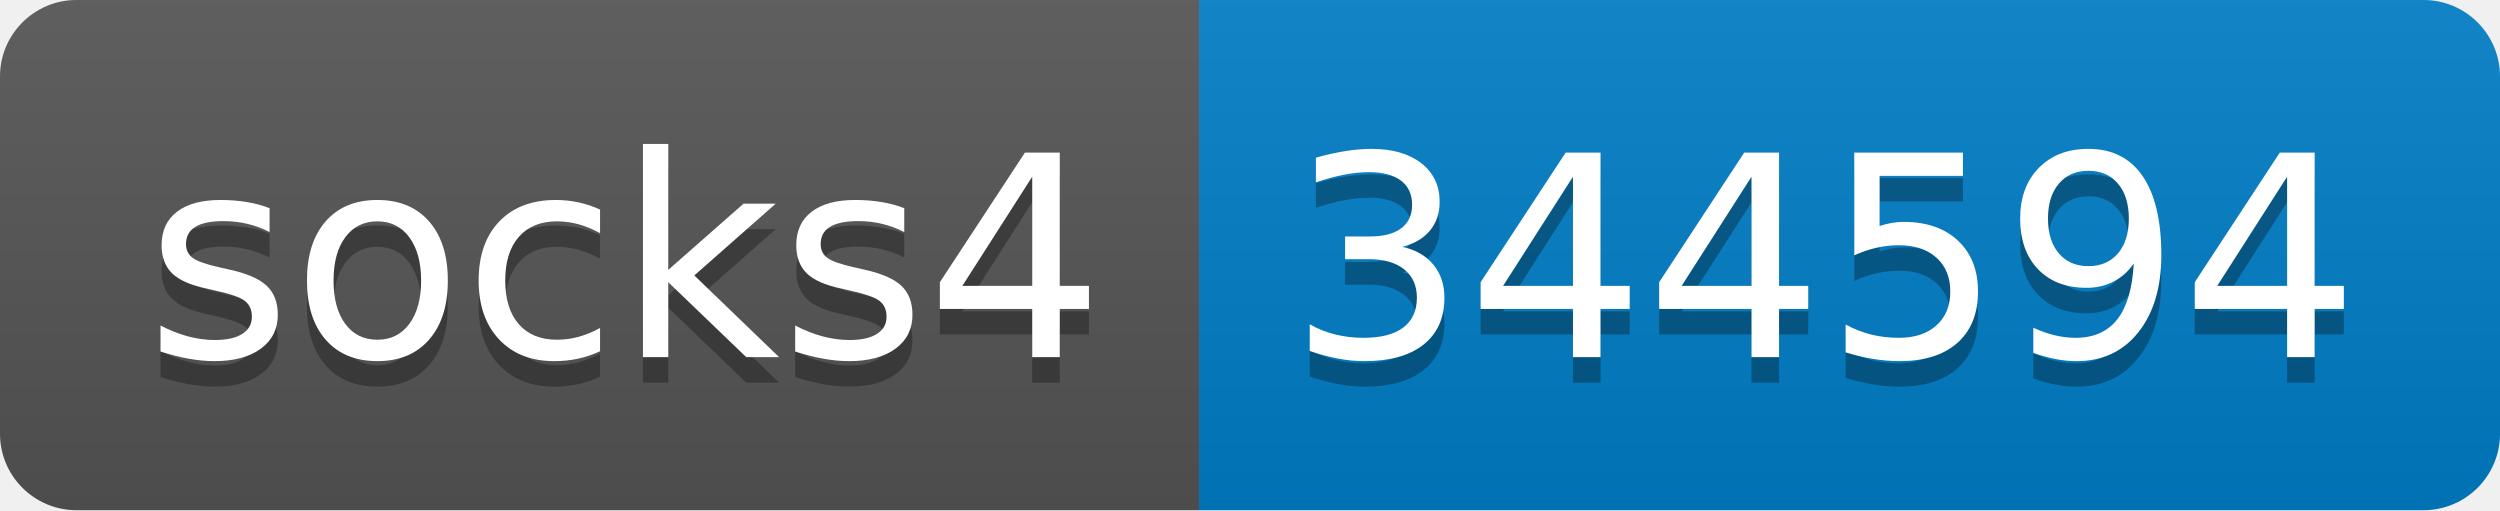
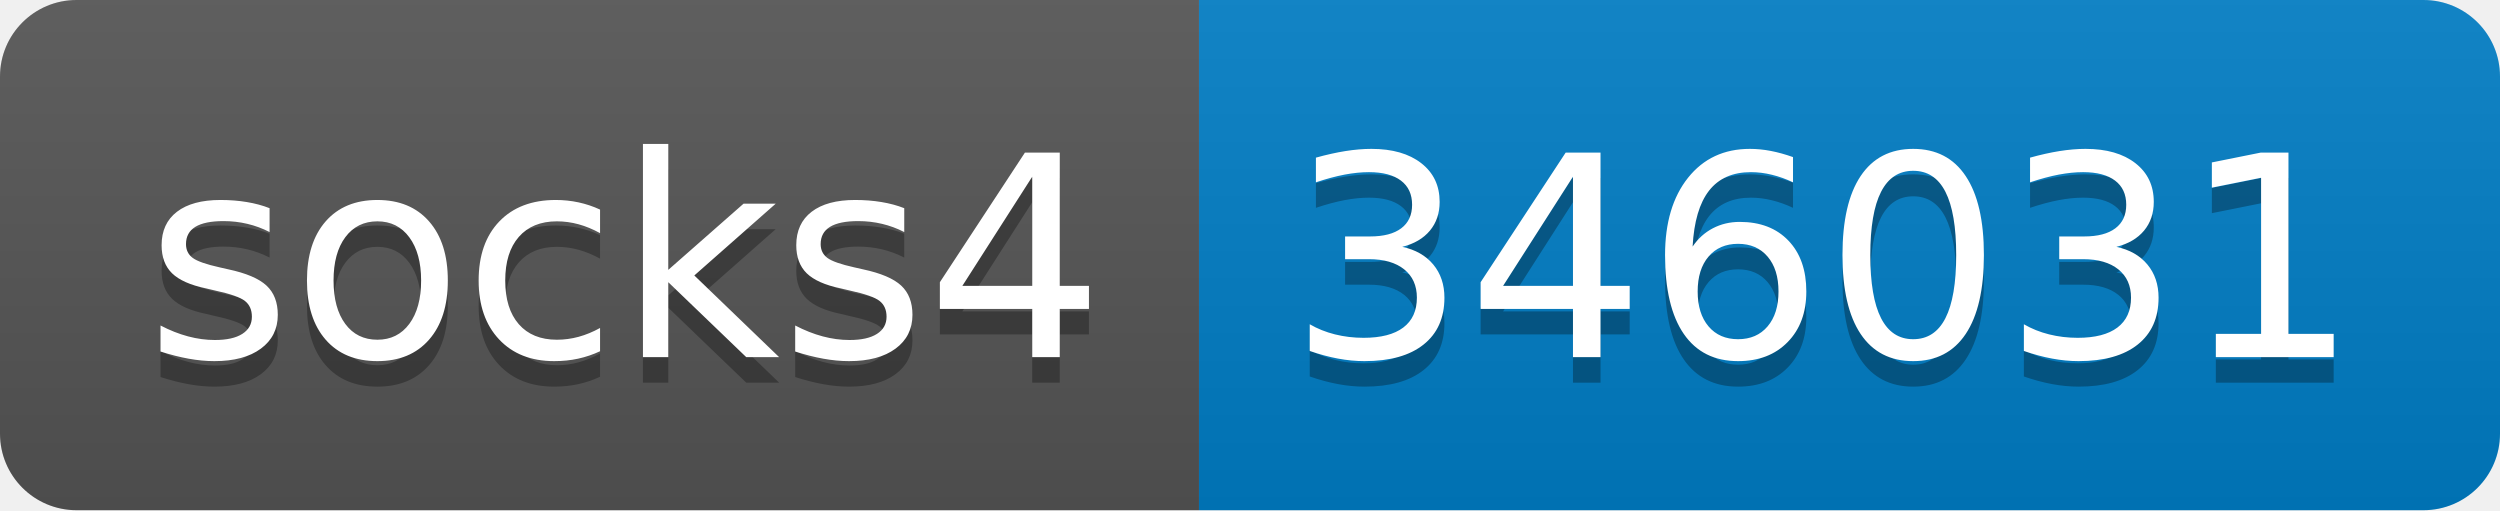
- <svg xmlns="http://www.w3.org/2000/svg" width="98" height="20" role="img" aria-label="socks4: 344594">
+ <svg xmlns="http://www.w3.org/2000/svg" width="98" height="20" role="img" aria-label="socks4: 346031">
  <linearGradient id="s" x2="0" y2="100%">
    <stop offset="0" stop-color="#bbb" stop-opacity=".1" />
    <stop offset="1" stop-opacity=".1" />
  </linearGradient>
  <clipPath id="r">
    <rect width="98" height="20" rx="3" fill="#fff" />
  </clipPath>
  <g clip-path="url(#r)">
    <rect width="47" height="20" fill="#555" />
    <rect x="47" width="51" height="20" fill="#007ec6" />
    <rect width="98" height="20" fill="url(#s)" />
  </g>
  <g fill="#fff" text-anchor="middle" font-family="Verdana,Geneva,DejaVu Sans,sans-serif" text-rendering="geometricPrecision" font-size="110">
    <text aria-hidden="true" x="245" y="150" fill="#010101" fill-opacity=".3" transform="scale(.1)" textLength="370">socks4</text>
    <text x="245" y="140" transform="scale(.1)" fill="#fff" textLength="370">socks4</text>
-     <text aria-hidden="true" x="715" y="150" fill="#010101" fill-opacity=".3" transform="scale(.1)" textLength="410">344594</text>
-     <text x="715" y="140" transform="scale(.1)" fill="#fff" textLength="410">344594</text>
+     <text aria-hidden="true" x="715" y="150" fill="#010101" fill-opacity=".3" transform="scale(.1)" textLength="410">346031</text>
+     <text x="715" y="140" transform="scale(.1)" fill="#fff" textLength="410">346031</text>
  </g>
</svg>
